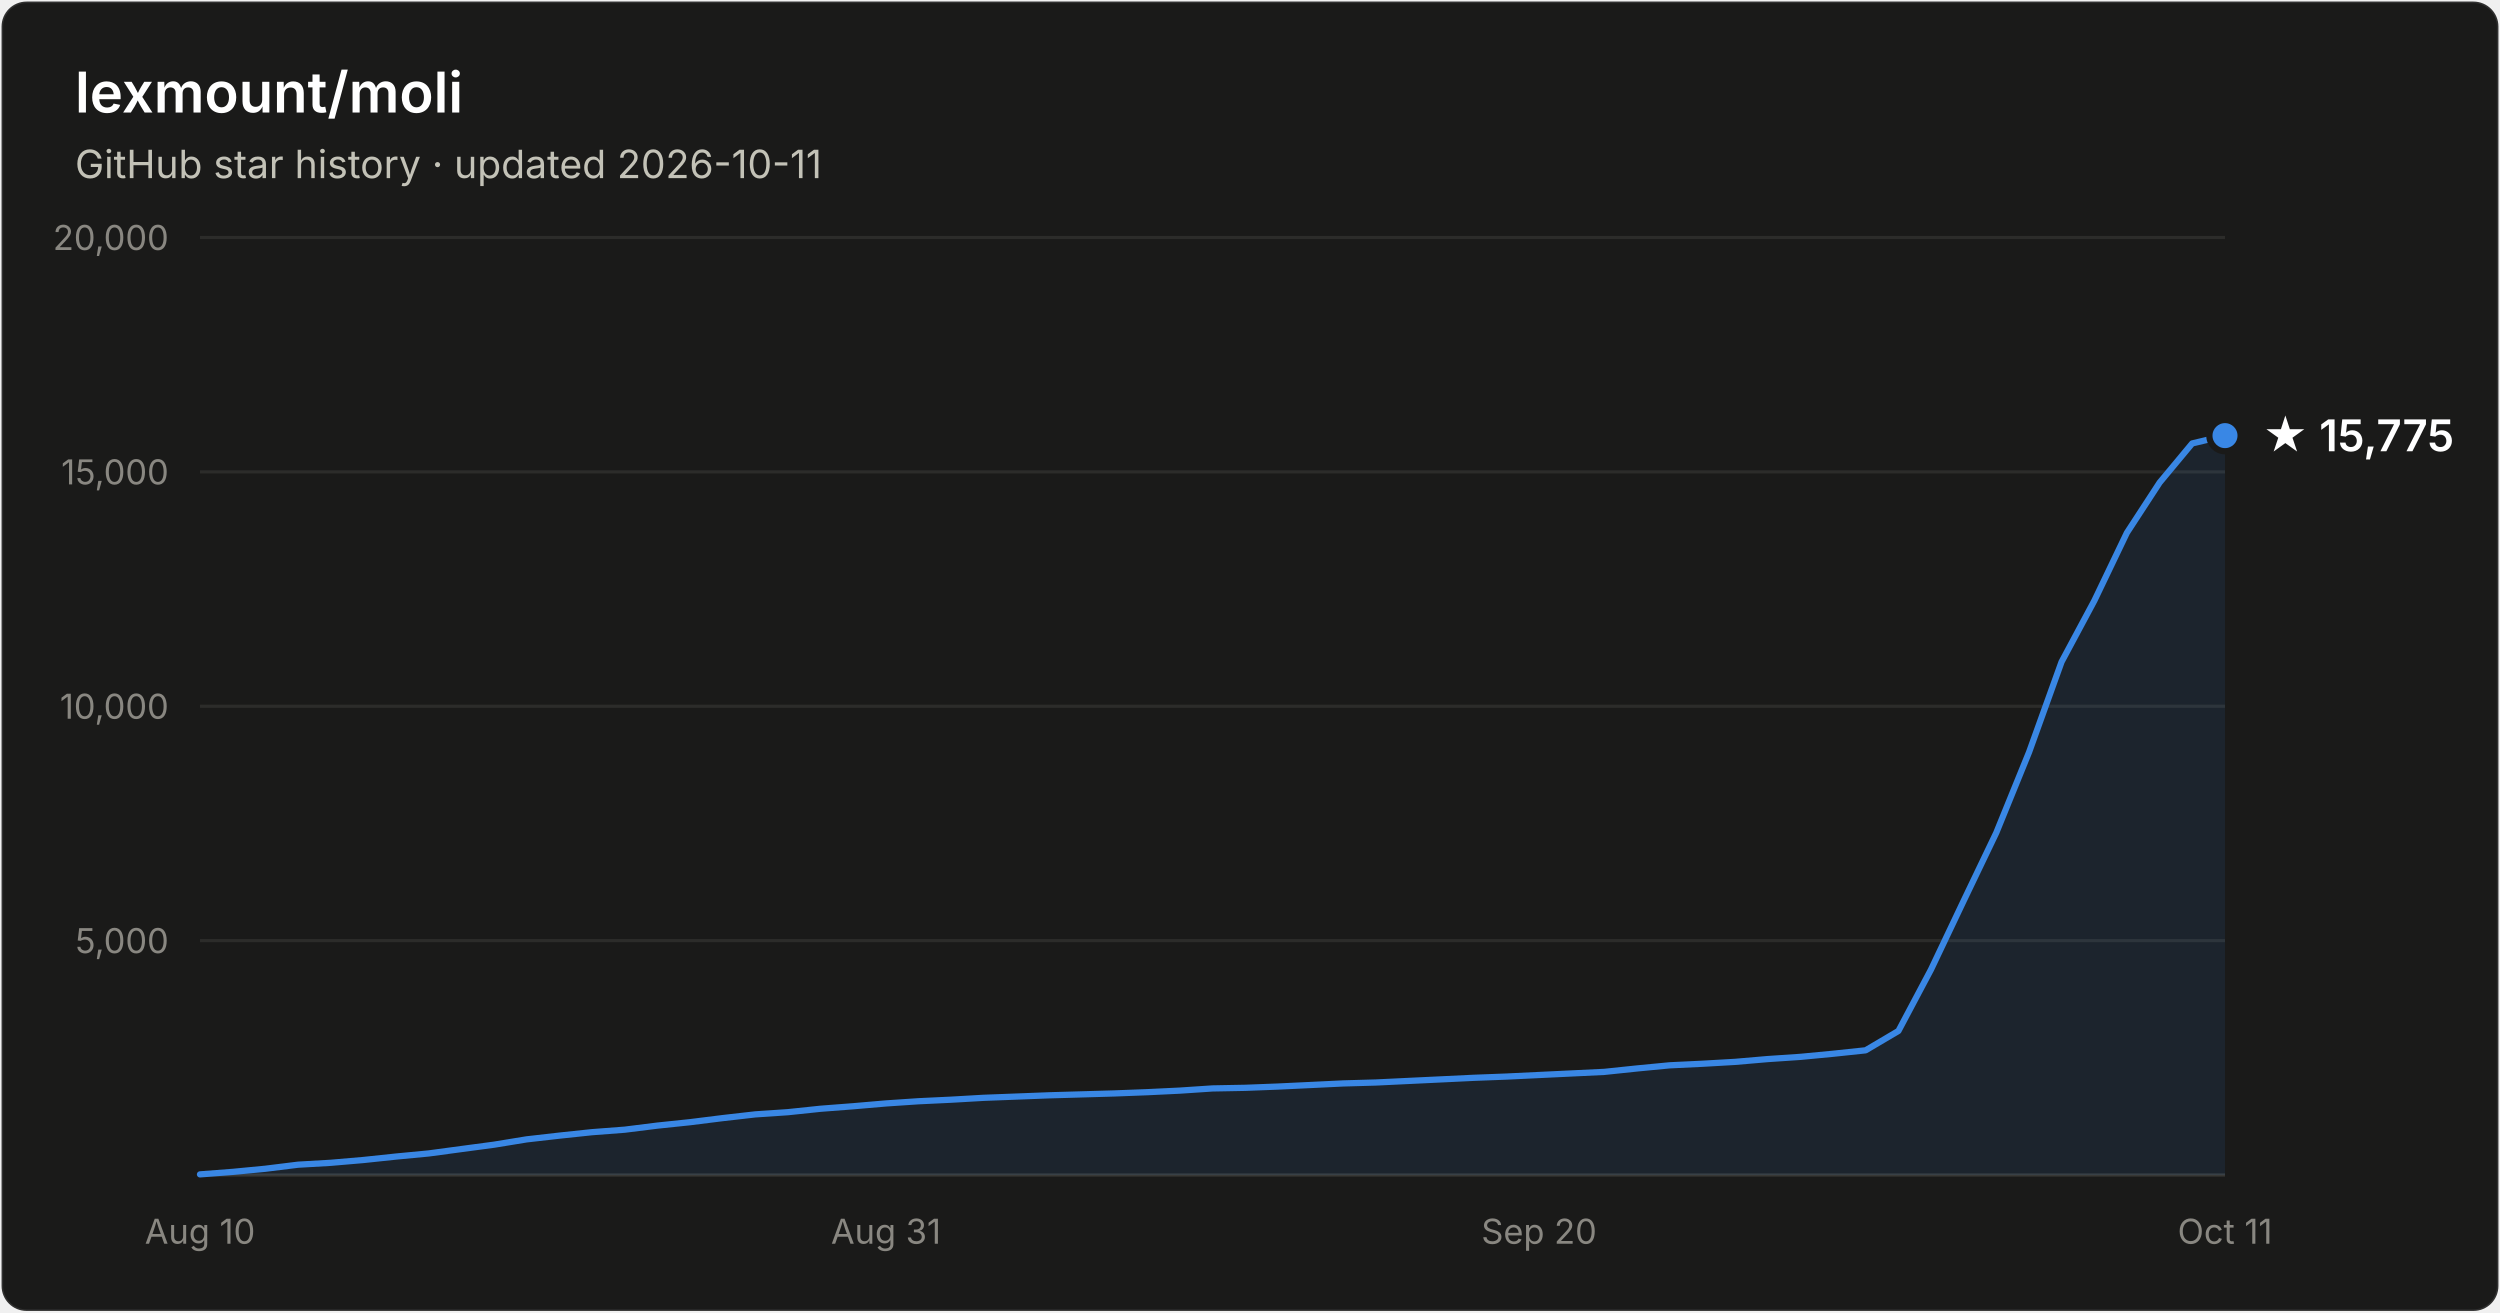
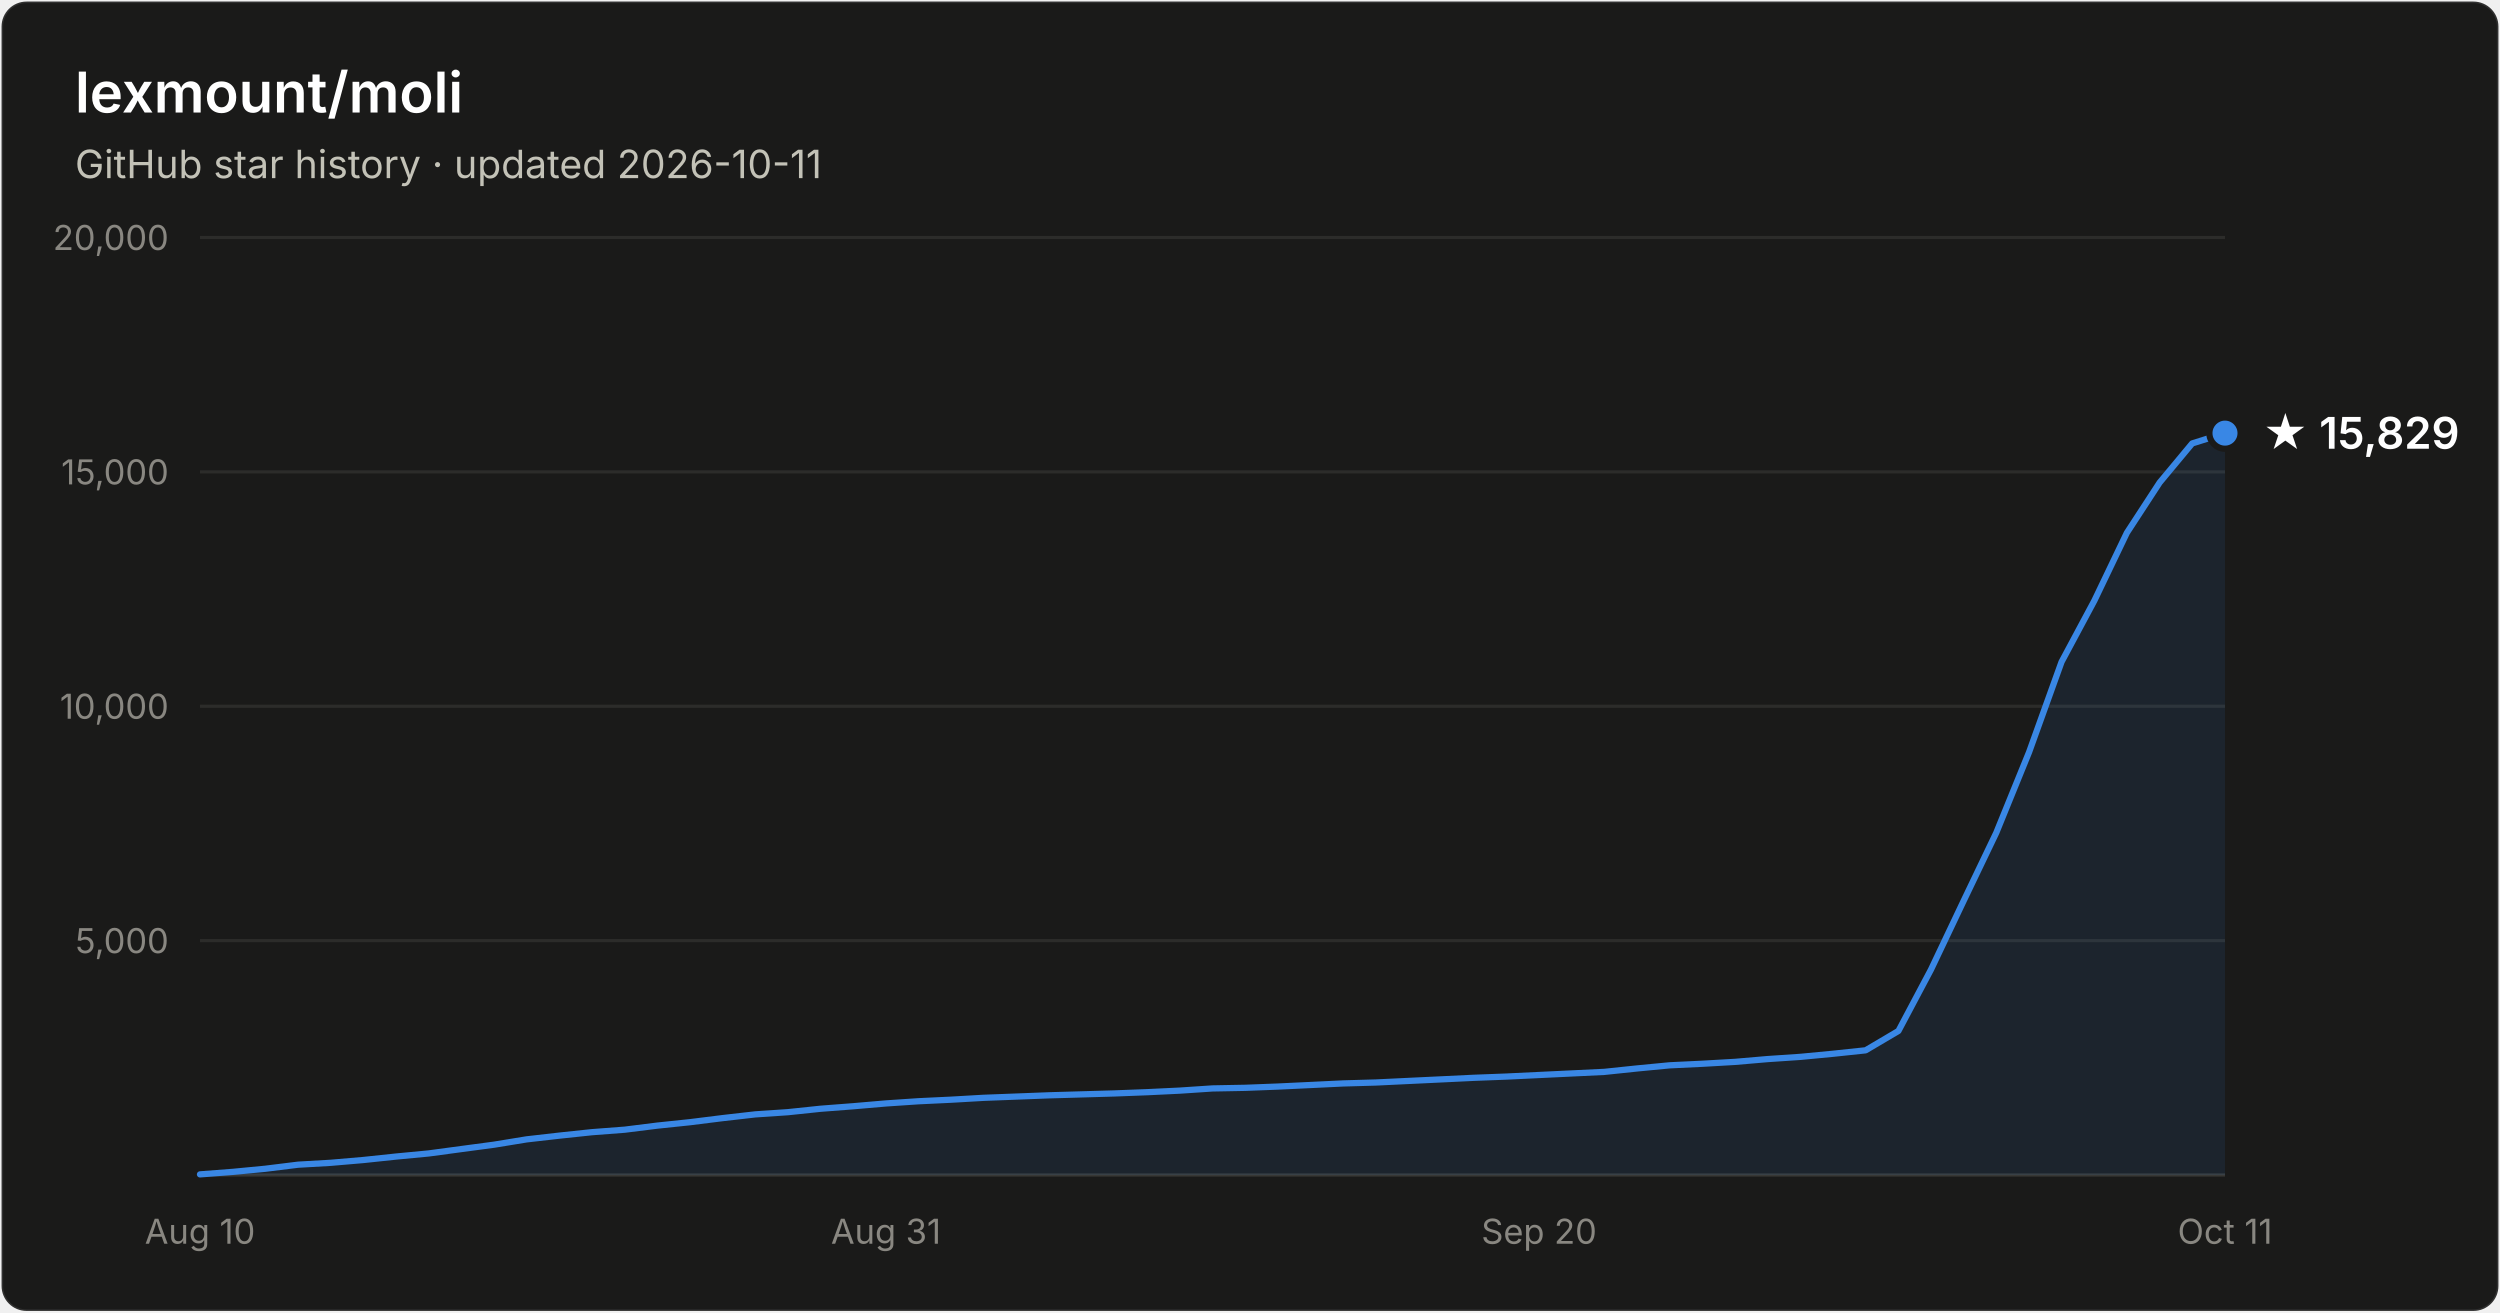
- <svg xmlns="http://www.w3.org/2000/svg" width="800" height="420" viewBox="0 0 800 420" font-family="system-ui, -apple-system, Segoe UI, sans-serif" role="img" aria-label="Star history of lexmount/moli: 15,775 stars as of 2026-10-11">
+ <svg xmlns="http://www.w3.org/2000/svg" width="800" height="420" viewBox="0 0 800 420" font-family="system-ui, -apple-system, Segoe UI, sans-serif" role="img" aria-label="Star history of lexmount/moli: 15,829 stars as of 2026-10-11">
  <rect x="0.5" y="0.5" width="799" height="419" rx="8" fill="#1a1a19" stroke="rgba(255,255,255,0.10)" />
  <text x="24" y="36" fill="#ffffff" font-size="18" font-weight="600">lexmount/moli</text>
  <text x="24" y="57" fill="#c3c2b7" font-size="12.5">GitHub star history · updated 2026-10-11</text>
  <line x1="64" y1="301.0" x2="712" y2="301.0" stroke="#2c2c2a" stroke-width="1" />
  <text x="54" y="305.0" text-anchor="end" fill="#898781" font-size="11" style="font-variant-numeric:tabular-nums">5,000</text>
  <line x1="64" y1="226.0" x2="712" y2="226.0" stroke="#2c2c2a" stroke-width="1" />
  <text x="54" y="230.0" text-anchor="end" fill="#898781" font-size="11" style="font-variant-numeric:tabular-nums">10,000</text>
  <line x1="64" y1="151.0" x2="712" y2="151.0" stroke="#2c2c2a" stroke-width="1" />
  <text x="54" y="155.0" text-anchor="end" fill="#898781" font-size="11" style="font-variant-numeric:tabular-nums">15,000</text>
  <line x1="64" y1="76.0" x2="712" y2="76.0" stroke="#2c2c2a" stroke-width="1" />
  <text x="54" y="80.0" text-anchor="end" fill="#898781" font-size="11" style="font-variant-numeric:tabular-nums">20,000</text>
  <line x1="64" y1="376" x2="712" y2="376" stroke="#383835" stroke-width="1" />
  <text x="64.0" y="398" text-anchor="middle" fill="#898781" font-size="11" style="font-variant-numeric:tabular-nums">Aug 10</text>
  <text x="283.5" y="398" text-anchor="middle" fill="#898781" font-size="11" style="font-variant-numeric:tabular-nums">Aug 31</text>
  <text x="492.5" y="398" text-anchor="middle" fill="#898781" font-size="11" style="font-variant-numeric:tabular-nums">Sep 20</text>
  <text x="712.0" y="398" text-anchor="middle" fill="#898781" font-size="11" style="font-variant-numeric:tabular-nums">Oct 11</text>
-   <path d="M64.0 375.8 L74.5 375.0 L84.9 374.0 L95.4 372.7 L105.8 372.1 L116.3 371.2 L126.7 370.1 L137.2 369.1 L147.6 367.7 L158.1 366.3 L168.5 364.6 L179.0 363.4 L189.4 362.3 L199.9 361.5 L210.3 360.2 L220.8 359.1 L231.2 357.8 L241.7 356.6 L252.1 355.9 L262.6 354.8 L273.0 354.0 L283.5 353.1 L293.9 352.4 L304.4 351.9 L314.8 351.3 L325.3 350.9 L335.7 350.5 L346.2 350.2 L356.6 349.9 L367.1 349.5 L377.5 349.0 L388.0 348.3 L398.5 348.1 L408.9 347.7 L419.4 347.2 L429.8 346.7 L440.3 346.4 L450.7 345.9 L461.2 345.4 L471.6 344.9 L482.1 344.5 L492.5 344.0 L503.0 343.5 L513.4 343.0 L523.9 341.9 L534.3 340.9 L544.8 340.4 L555.2 339.8 L565.7 338.9 L576.1 338.2 L586.6 337.2 L597.0 336.1 L607.5 329.9 L617.9 310.3 L628.4 288.2 L638.8 266.5 L649.3 240.7 L659.7 211.8 L670.2 192.2 L680.6 170.5 L691.1 154.4 L701.5 141.9 L712.0 139.4 L712.0 376 L64.0 376 Z" fill="#3987e5" fill-opacity="0.1" />
-   <path d="M64.0 375.8 L74.5 375.0 L84.9 374.0 L95.4 372.7 L105.8 372.1 L116.3 371.2 L126.7 370.1 L137.2 369.1 L147.6 367.7 L158.1 366.3 L168.5 364.6 L179.0 363.4 L189.4 362.3 L199.9 361.5 L210.3 360.2 L220.8 359.1 L231.2 357.8 L241.7 356.6 L252.1 355.9 L262.6 354.8 L273.0 354.0 L283.5 353.1 L293.9 352.4 L304.4 351.9 L314.8 351.3 L325.3 350.9 L335.7 350.5 L346.2 350.2 L356.6 349.9 L367.1 349.5 L377.5 349.0 L388.0 348.3 L398.5 348.1 L408.9 347.7 L419.4 347.2 L429.8 346.7 L440.3 346.4 L450.7 345.9 L461.2 345.4 L471.6 344.9 L482.1 344.5 L492.5 344.0 L503.0 343.5 L513.4 343.0 L523.9 341.9 L534.3 340.9 L544.8 340.4 L555.2 339.8 L565.7 338.9 L576.1 338.2 L586.6 337.2 L597.0 336.1 L607.5 329.9 L617.9 310.3 L628.4 288.2 L638.8 266.5 L649.3 240.7 L659.7 211.8 L670.2 192.2 L680.6 170.5 L691.1 154.4 L701.5 141.9 L712.0 139.4" fill="none" stroke="#3987e5" stroke-width="2" stroke-linejoin="round" stroke-linecap="round" />
-   <circle cx="712.0" cy="139.4" r="5" fill="#3987e5" stroke="#1a1a19" stroke-width="2" />
-   <text x="724.0" y="144.4" fill="#ffffff" font-size="14" font-weight="600">★ 15,775</text>
+   <path d="M64.0 375.8 L74.5 375.0 L84.9 374.0 L95.4 372.7 L105.8 372.1 L116.3 371.2 L126.7 370.1 L137.2 369.1 L147.6 367.7 L158.1 366.3 L168.5 364.6 L179.0 363.4 L189.4 362.3 L199.9 361.5 L210.3 360.2 L220.8 359.1 L231.2 357.8 L241.7 356.6 L252.1 355.9 L262.6 354.8 L273.0 354.0 L283.5 353.1 L293.9 352.4 L304.4 351.9 L314.8 351.3 L325.3 350.9 L335.7 350.5 L346.2 350.2 L356.6 349.9 L367.1 349.5 L377.5 349.0 L388.0 348.3 L398.5 348.1 L408.9 347.7 L419.4 347.2 L429.8 346.7 L440.3 346.4 L450.7 345.9 L461.2 345.4 L471.6 344.9 L482.1 344.5 L492.5 344.0 L503.0 343.5 L513.4 343.0 L523.9 341.9 L534.3 340.9 L544.8 340.4 L555.2 339.8 L565.7 338.9 L576.1 338.2 L586.6 337.2 L597.0 336.1 L607.5 329.9 L617.9 310.3 L628.4 288.2 L638.8 266.5 L649.3 240.7 L659.7 211.8 L670.2 192.2 L680.6 170.5 L691.1 154.4 L701.5 141.9 L712.0 138.6 L712.0 376 L64.0 376 Z" fill="#3987e5" fill-opacity="0.1" />
+   <path d="M64.0 375.8 L74.5 375.0 L84.9 374.0 L95.4 372.7 L105.8 372.1 L116.3 371.2 L126.7 370.1 L137.2 369.1 L147.6 367.7 L158.1 366.3 L168.5 364.6 L179.0 363.4 L189.4 362.3 L199.9 361.5 L210.3 360.2 L220.8 359.1 L231.2 357.8 L241.7 356.6 L252.1 355.9 L262.6 354.8 L273.0 354.0 L283.5 353.1 L293.9 352.4 L304.4 351.9 L314.8 351.3 L325.3 350.9 L335.7 350.5 L346.2 350.2 L356.6 349.9 L367.1 349.5 L377.5 349.0 L388.0 348.3 L398.5 348.1 L408.9 347.7 L419.4 347.2 L429.8 346.7 L440.3 346.4 L450.7 345.9 L461.2 345.4 L471.6 344.9 L482.1 344.5 L492.5 344.0 L503.0 343.5 L513.4 343.0 L523.9 341.9 L534.3 340.9 L544.8 340.4 L555.2 339.8 L565.7 338.9 L576.1 338.2 L586.6 337.2 L597.0 336.1 L607.5 329.9 L617.9 310.3 L628.4 288.2 L638.8 266.5 L649.3 240.7 L659.7 211.8 L670.2 192.2 L680.6 170.5 L691.1 154.4 L701.5 141.9 L712.0 138.6" fill="none" stroke="#3987e5" stroke-width="2" stroke-linejoin="round" stroke-linecap="round" />
+   <circle cx="712.0" cy="138.6" r="5" fill="#3987e5" stroke="#1a1a19" stroke-width="2" />
+   <text x="724.0" y="143.6" fill="#ffffff" font-size="14" font-weight="600">★ 15,829</text>
</svg>
